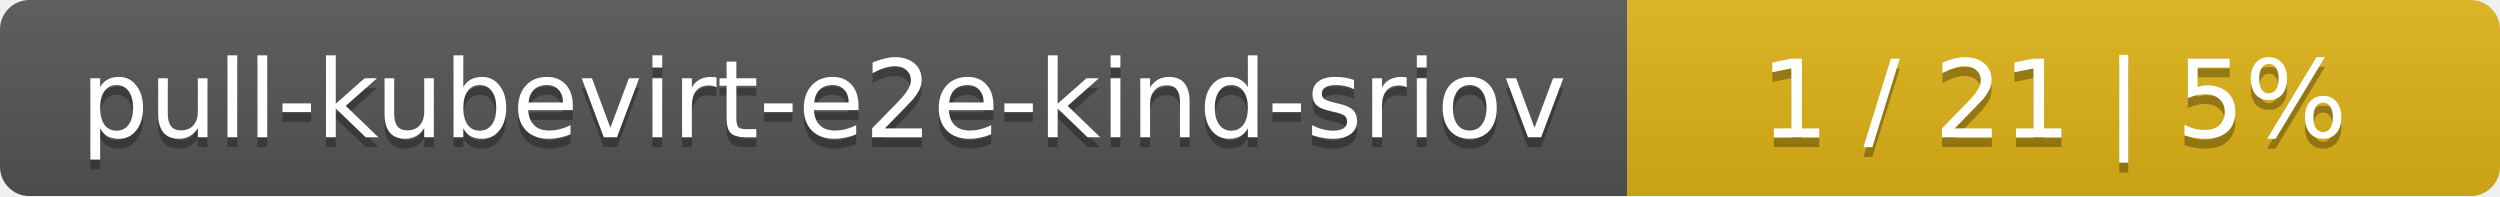
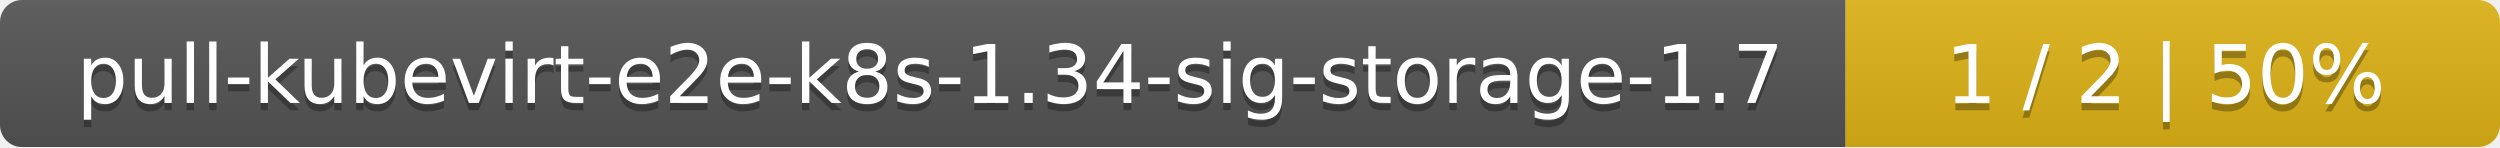
- <svg xmlns="http://www.w3.org/2000/svg" width="255" height="20">
+ <svg xmlns="http://www.w3.org/2000/svg" width="340" height="20">
  <linearGradient id="smooth" x2="0" y2="100%">
    <stop offset="0" stop-color="#bbb" stop-opacity=".1" />
    <stop offset="1" stop-opacity=".1" />
  </linearGradient>
  <mask id="round">
-     <rect width="255" height="20" rx="3" fill="#fff" />
+     <rect width="340" height="20" rx="3" fill="#fff" />
  </mask>
  <g mask="url(#round)">
-     <rect width="166" height="20" fill="#555" />
-     <rect x="166" width="89" height="20" fill="#dfb317" />
-     <rect width="255" height="20" fill="url(#smooth)" />
+     <rect width="251" height="20" fill="#555" />
+     <rect x="251" width="89" height="20" fill="#dfb317" />
+     <rect width="340" height="20" fill="url(#smooth)" />
  </g>
  <g fill="#fff" text-anchor="middle" font-family="DejaVu Sans,Verdana,Geneva,sans-serif" font-size="11">
-     <text x="84" y="15" fill="#010101" fill-opacity=".3">pull-kubevirt-e2e-kind-sriov</text>
-     <text x="84" y="14">pull-kubevirt-e2e-kind-sriov</text>
-     <text x="209.5" y="15" fill="#010101" fill-opacity=".3">1 / 21    |    5%</text>
-     <text x="209.5" y="14">1 / 21    |    5%</text>
+     <text x="126.5" y="15" fill="#010101" fill-opacity=".3">pull-kubevirt-e2e-k8s-1.34-sig-storage-1.7</text>
+     <text x="126.5" y="14">pull-kubevirt-e2e-k8s-1.34-sig-storage-1.7</text>
+     <text x="294.5" y="15" fill="#010101" fill-opacity=".3">1 / 2    |    50%</text>
+     <text x="294.5" y="14">1 / 2    |    50%</text>
  </g>
</svg>
